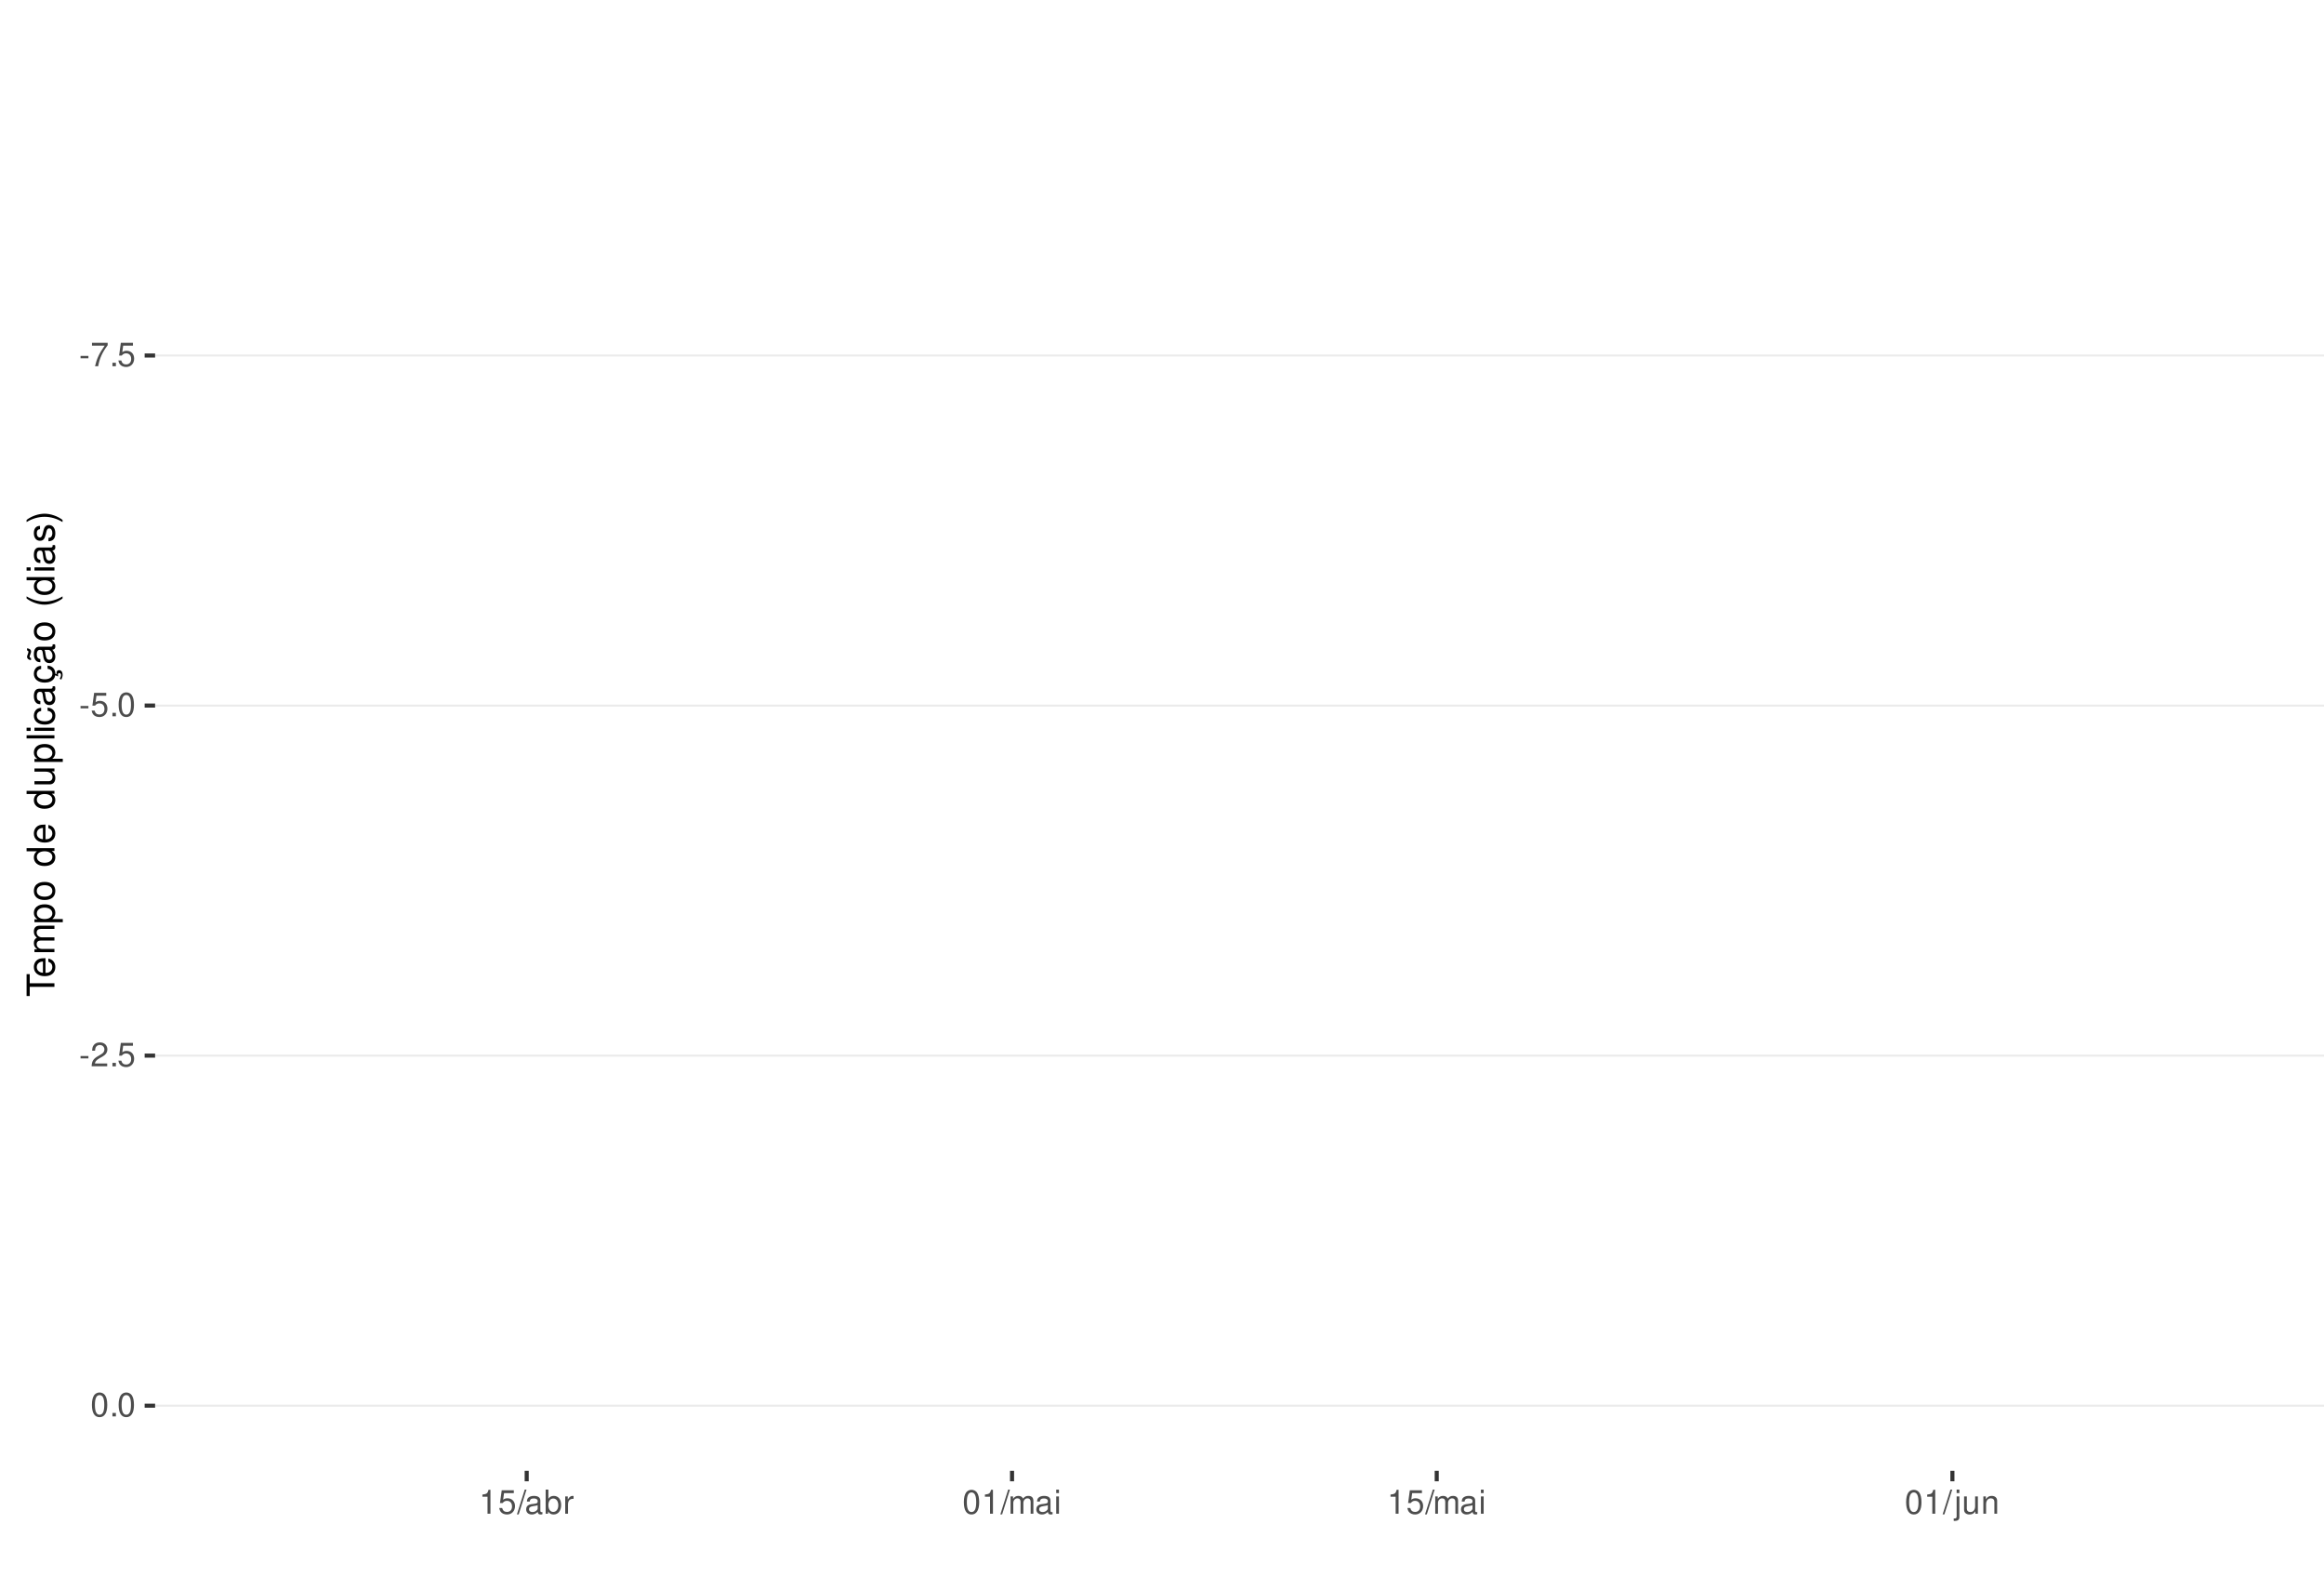
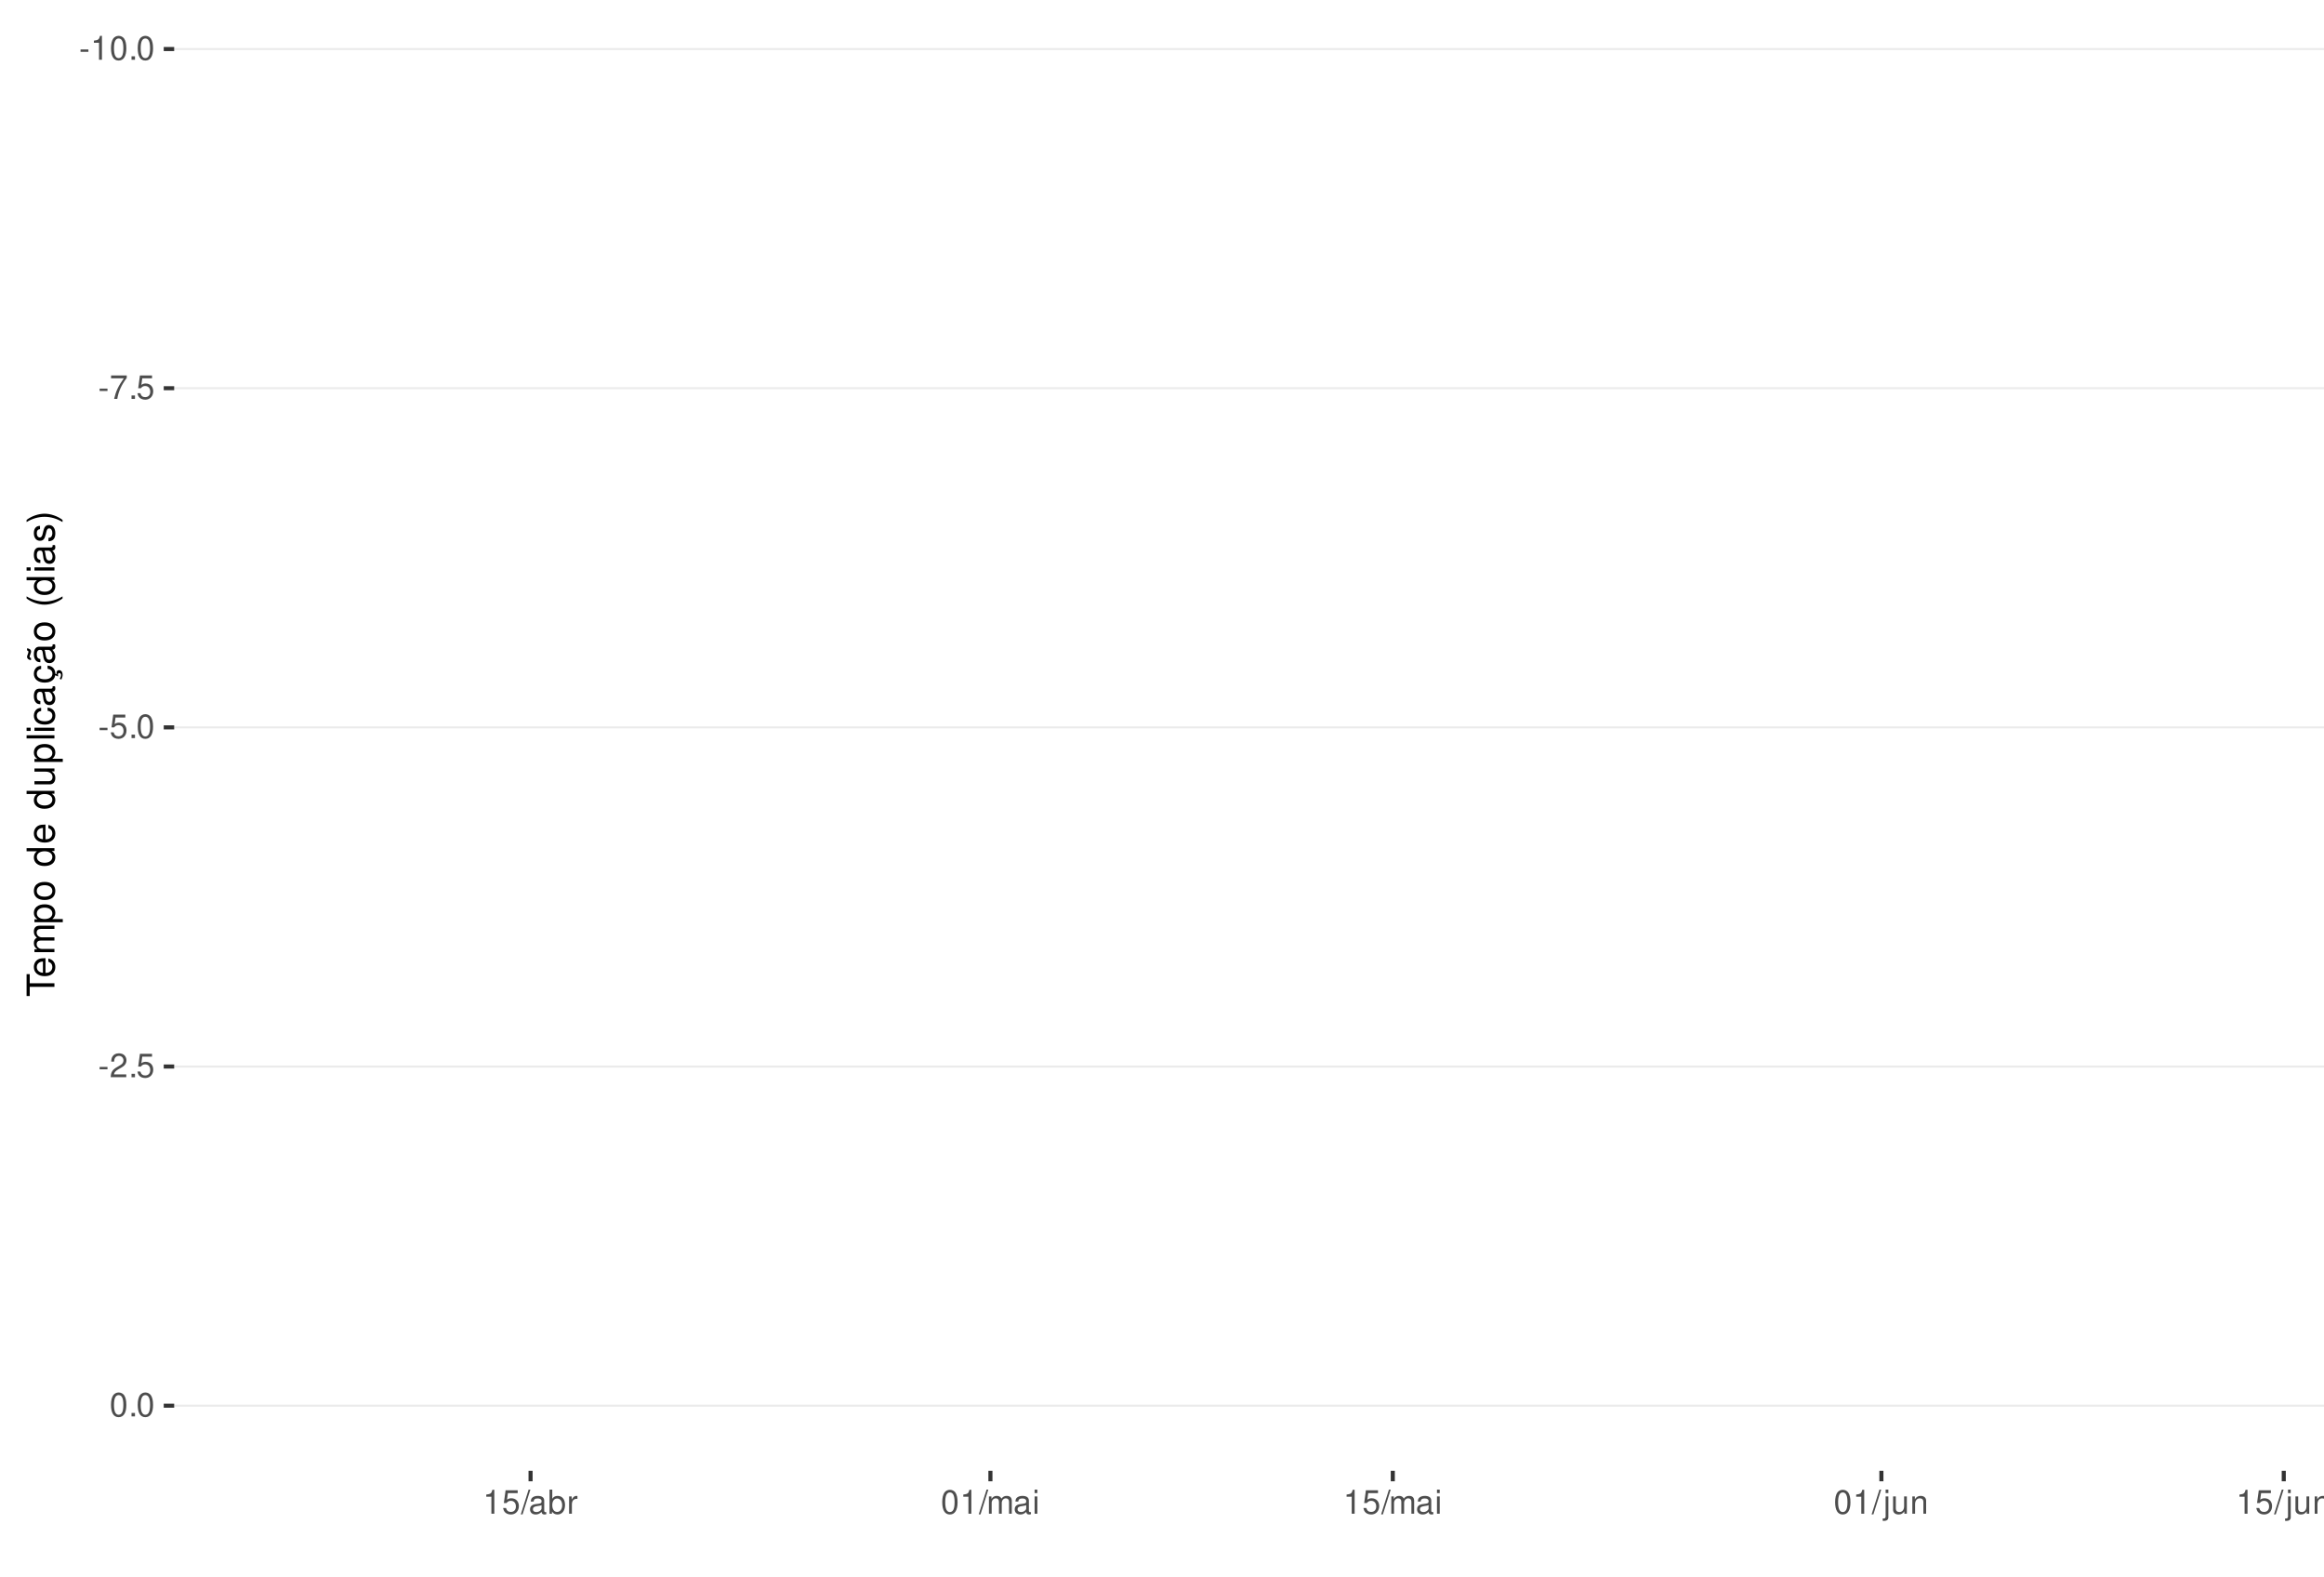
<svg xmlns="http://www.w3.org/2000/svg" xmlns:xlink="http://www.w3.org/1999/xlink" width="609pt" height="413pt" viewBox="0 0 609 413" version="1.1">
  <defs>
    <g>
      <symbol overflow="visible" id="glyph0-0">
        <path style="stroke:none;" d="" />
      </symbol>
      <symbol overflow="visible" id="glyph0-1">
        <path style="stroke:none;" d="M 2.453 -2.703 L 0.391 -2.703 L 0.391 -2.078 L 2.453 -2.078 Z M 2.453 -2.703 " />
      </symbol>
      <symbol overflow="visible" id="glyph0-2">
+         <path style="stroke:none;" d="M 2.234 -4.453 L 2.234 0 L 3 0 L 3 -6.266 L 2.5 -6.266 C 2.234 -5.297 2.062 -5.172 0.891 -5.016 L 0.891 -4.453 Z M 2.234 -4.453 " />
+       </symbol>
+       <symbol overflow="visible" id="glyph0-3">
+         <path style="stroke:none;" d="M 2.375 -6.266 C 1.812 -6.266 1.297 -6 0.969 -5.578 C 0.578 -5.016 0.375 -4.188 0.375 -3.031 C 0.375 -0.922 1.062 0.203 2.375 0.203 C 3.672 0.203 4.391 -0.922 4.391 -2.984 C 4.391 -4.188 4.203 -5 3.797 -5.578 C 3.469 -6 2.953 -6.266 2.375 -6.266 Z M 2.375 -5.578 C 3.203 -5.578 3.609 -4.75 3.609 -3.047 C 3.609 -1.266 3.219 -0.438 2.359 -0.438 C 1.562 -0.438 1.156 -1.297 1.156 -3.016 C 1.156 -4.75 1.562 -5.578 2.375 -5.578 Z M 2.375 -5.578 " />
+       </symbol>
+       <symbol overflow="visible" id="glyph0-4">
+         <path style="stroke:none;" d="M 1.656 -0.906 L 0.75 -0.906 L 0.75 0 L 1.656 0 Z M 1.656 -0.906 " />
+       </symbol>
+       <symbol overflow="visible" id="glyph0-5">
        <path style="stroke:none;" d="M 4.5 -6.141 L 0.391 -6.141 L 0.391 -5.391 L 3.719 -5.391 C 2.25 -3.297 1.656 -2.016 1.188 0 L 2.016 0 C 2.344 -1.969 3.109 -3.656 4.5 -5.5 Z M 4.5 -6.141 " />
      </symbol>
-       <symbol overflow="visible" id="glyph0-3">
-         <path style="stroke:none;" d="M 1.656 -0.906 L 0.75 -0.906 L 0.75 0 L 1.656 0 Z M 1.656 -0.906 " />
-       </symbol>
-       <symbol overflow="visible" id="glyph0-4">
+       <symbol overflow="visible" id="glyph0-6">
        <path style="stroke:none;" d="M 4.125 -6.141 L 0.953 -6.141 L 0.5 -2.797 L 1.188 -2.797 C 1.547 -3.219 1.844 -3.375 2.328 -3.375 C 3.156 -3.375 3.656 -2.797 3.656 -1.891 C 3.656 -1.016 3.156 -0.469 2.312 -0.469 C 1.656 -0.469 1.25 -0.812 1.062 -1.5 L 0.297 -1.5 C 0.406 -1 0.5 -0.766 0.672 -0.531 C 1.016 -0.062 1.641 0.203 2.344 0.203 C 3.578 0.203 4.438 -0.703 4.438 -2 C 4.438 -3.219 3.641 -4.047 2.453 -4.047 C 2.031 -4.047 1.672 -3.938 1.328 -3.672 L 1.562 -5.391 L 4.125 -5.391 Z M 4.125 -6.141 " />
      </symbol>
-       <symbol overflow="visible" id="glyph0-5">
-         <path style="stroke:none;" d="M 2.375 -6.266 C 1.812 -6.266 1.297 -6 0.969 -5.578 C 0.578 -5.016 0.375 -4.188 0.375 -3.031 C 0.375 -0.922 1.062 0.203 2.375 0.203 C 3.672 0.203 4.391 -0.922 4.391 -2.984 C 4.391 -4.188 4.203 -5 3.797 -5.578 C 3.469 -6 2.953 -6.266 2.375 -6.266 Z M 2.375 -5.578 C 3.203 -5.578 3.609 -4.75 3.609 -3.047 C 3.609 -1.266 3.219 -0.438 2.359 -0.438 C 1.562 -0.438 1.156 -1.297 1.156 -3.016 C 1.156 -4.75 1.562 -5.578 2.375 -5.578 Z M 2.375 -5.578 " />
-       </symbol>
-       <symbol overflow="visible" id="glyph0-6">
+       <symbol overflow="visible" id="glyph0-7">
        <path style="stroke:none;" d="M 4.375 -0.75 L 1.156 -0.75 C 1.234 -1.266 1.5 -1.594 2.266 -2.062 L 3.125 -2.547 C 3.984 -3.016 4.422 -3.656 4.422 -4.438 C 4.422 -4.953 4.219 -5.438 3.859 -5.781 C 3.484 -6.109 3.031 -6.266 2.453 -6.266 C 1.672 -6.266 1.094 -5.984 0.766 -5.438 C 0.547 -5.109 0.453 -4.719 0.438 -4.094 L 1.188 -4.094 C 1.219 -4.516 1.266 -4.766 1.375 -4.984 C 1.578 -5.359 1.969 -5.594 2.438 -5.594 C 3.125 -5.594 3.641 -5.094 3.641 -4.422 C 3.641 -3.906 3.359 -3.484 2.812 -3.172 L 2.016 -2.703 C 0.734 -1.969 0.359 -1.375 0.297 -0.016 L 4.375 -0.016 Z M 4.375 -0.75 " />
-       </symbol>
-       <symbol overflow="visible" id="glyph0-7">
-         <path style="stroke:none;" d="M 2.234 -4.453 L 2.234 0 L 3 0 L 3 -6.266 L 2.5 -6.266 C 2.234 -5.297 2.062 -5.172 0.891 -5.016 L 0.891 -4.453 Z M 2.234 -4.453 " />
      </symbol>
      <symbol overflow="visible" id="glyph0-8">
        <path style="stroke:none;" d="M 1.984 -6.312 L -0.062 0.172 L 0.406 0.172 L 2.453 -6.312 Z M 1.984 -6.312 " />
      </symbol>
      <symbol overflow="visible" id="glyph0-9">
        <path style="stroke:none;" d="M 4.625 -0.422 C 4.547 -0.406 4.516 -0.406 4.469 -0.406 C 4.219 -0.406 4.078 -0.531 4.078 -0.766 L 4.078 -3.422 C 4.078 -4.234 3.5 -4.672 2.375 -4.672 C 1.719 -4.672 1.188 -4.469 0.875 -4.141 C 0.672 -3.906 0.578 -3.641 0.562 -3.188 L 1.297 -3.188 C 1.344 -3.75 1.672 -4 2.359 -4 C 3.016 -4 3.375 -3.75 3.375 -3.328 L 3.375 -3.141 C 3.359 -2.828 3.203 -2.703 2.609 -2.625 C 1.594 -2.5 1.438 -2.469 1.156 -2.359 C 0.625 -2.125 0.359 -1.734 0.359 -1.141 C 0.359 -0.312 0.938 0.203 1.859 0.203 C 2.422 0.203 2.875 0 3.391 -0.469 C 3.438 0 3.672 0.203 4.141 0.203 C 4.297 0.203 4.391 0.188 4.625 0.125 Z M 3.375 -1.422 C 3.375 -1.188 3.297 -1.031 3.078 -0.844 C 2.781 -0.578 2.438 -0.438 2.016 -0.438 C 1.453 -0.438 1.109 -0.703 1.109 -1.156 C 1.109 -1.641 1.422 -1.875 2.203 -1.984 C 2.984 -2.094 3.125 -2.125 3.375 -2.234 Z M 3.375 -1.422 " />
      </symbol>
      <symbol overflow="visible" id="glyph0-10">
        <path style="stroke:none;" d="M 0.469 -6.312 L 0.469 0 L 1.109 0 L 1.109 -0.578 C 1.469 -0.047 1.922 0.203 2.547 0.203 C 3.75 0.203 4.531 -0.781 4.531 -2.281 C 4.531 -3.75 3.797 -4.672 2.594 -4.672 C 1.969 -4.672 1.531 -4.438 1.188 -3.922 L 1.188 -6.312 Z M 2.453 -3.984 C 3.25 -3.984 3.781 -3.297 3.781 -2.203 C 3.781 -1.172 3.234 -0.469 2.453 -0.469 C 1.672 -0.469 1.188 -1.172 1.188 -2.234 C 1.188 -3.297 1.672 -3.984 2.453 -3.984 Z M 2.453 -3.984 " />
      </symbol>
      <symbol overflow="visible" id="glyph0-11">
        <path style="stroke:none;" d="M 0.594 -4.531 L 0.594 0 L 1.328 0 L 1.328 -2.359 C 1.328 -3.438 1.781 -3.938 2.781 -3.906 L 2.781 -4.641 C 2.656 -4.656 2.594 -4.672 2.5 -4.672 C 2.031 -4.672 1.672 -4.391 1.266 -3.719 L 1.266 -4.531 Z M 0.594 -4.531 " />
      </symbol>
      <symbol overflow="visible" id="glyph0-12">
        <path style="stroke:none;" d="M 0.609 -4.531 L 0.609 0 L 1.328 0 L 1.328 -2.844 C 1.328 -3.5 1.812 -4.031 2.391 -4.031 C 2.938 -4.031 3.234 -3.703 3.234 -3.125 L 3.234 0 L 3.969 0 L 3.969 -2.844 C 3.969 -3.5 4.438 -4.031 5.031 -4.031 C 5.562 -4.031 5.875 -3.703 5.875 -3.125 L 5.875 0 L 6.594 0 L 6.594 -3.406 C 6.594 -4.219 6.125 -4.672 5.281 -4.672 C 4.672 -4.672 4.312 -4.484 3.891 -3.969 C 3.625 -4.453 3.25 -4.672 2.672 -4.672 C 2.062 -4.672 1.656 -4.438 1.266 -3.891 L 1.266 -4.531 Z M 0.609 -4.531 " />
      </symbol>
      <symbol overflow="visible" id="glyph0-13">
        <path style="stroke:none;" d="M 1.297 -4.531 L 0.578 -4.531 L 0.578 0 L 1.297 0 Z M 1.297 -6.312 L 0.578 -6.312 L 0.578 -5.406 L 1.297 -5.406 Z M 1.297 -6.312 " />
      </symbol>
      <symbol overflow="visible" id="glyph0-14">
        <path style="stroke:none;" d="M 0.609 -4.531 L 0.609 0.656 C 0.609 1.109 0.469 1.25 0.016 1.25 C -0.031 1.25 -0.062 1.25 -0.156 1.25 L -0.156 1.859 C -0.062 1.875 -0.031 1.891 0.094 1.891 C 0.906 1.891 1.328 1.562 1.328 0.938 L 1.328 -4.531 Z M 1.328 -6.312 L 0.609 -6.312 L 0.609 -5.406 L 1.328 -5.406 Z M 1.328 -6.312 " />
      </symbol>
      <symbol overflow="visible" id="glyph0-15">
        <path style="stroke:none;" d="M 4.172 0 L 4.172 -4.531 L 3.453 -4.531 L 3.453 -1.969 C 3.453 -1.031 2.969 -0.438 2.219 -0.438 C 1.641 -0.438 1.281 -0.781 1.281 -1.328 L 1.281 -4.531 L 0.562 -4.531 L 0.562 -1.031 C 0.562 -0.281 1.125 0.203 2.016 0.203 C 2.672 0.203 3.094 -0.031 3.516 -0.625 L 3.516 0 Z M 4.172 0 " />
      </symbol>
      <symbol overflow="visible" id="glyph0-16">
        <path style="stroke:none;" d="M 0.609 -4.531 L 0.609 0 L 1.328 0 L 1.328 -2.5 C 1.328 -3.422 1.812 -4.031 2.562 -4.031 C 3.141 -4.031 3.5 -3.688 3.5 -3.141 L 3.5 0 L 4.219 0 L 4.219 -3.422 C 4.219 -4.188 3.656 -4.672 2.781 -4.672 C 2.109 -4.672 1.672 -4.406 1.266 -3.781 L 1.266 -4.531 Z M 0.609 -4.531 " />
      </symbol>
      <symbol overflow="visible" id="glyph1-0">
        <path style="stroke:none;" d="" />
      </symbol>
      <symbol overflow="visible" id="glyph1-1">
        <path style="stroke:none;" d="M -6.469 -3.547 L -6.469 -5.938 L -7.297 -5.938 L -7.297 -0.203 L -6.469 -0.203 L -6.469 -2.609 L 0 -2.609 L 0 -3.547 Z M -6.469 -3.547 " />
      </symbol>
      <symbol overflow="visible" id="glyph1-2">
        <path style="stroke:none;" d="M -2.344 -5.125 C -3.141 -5.125 -3.625 -5.062 -4.016 -4.922 C -4.875 -4.578 -5.391 -3.781 -5.391 -2.797 C -5.391 -1.344 -4.281 -0.406 -2.547 -0.406 C -0.812 -0.406 0.234 -1.297 0.234 -2.781 C 0.234 -3.984 -0.453 -4.812 -1.594 -5.016 L -1.594 -4.188 C -0.906 -3.953 -0.547 -3.484 -0.547 -2.812 C -0.547 -2.281 -0.781 -1.828 -1.219 -1.547 C -1.516 -1.344 -1.812 -1.281 -2.344 -1.266 Z M -3.016 -1.297 C -3.984 -1.359 -4.625 -1.953 -4.625 -2.797 C -4.625 -3.641 -3.953 -4.234 -3.016 -4.234 Z M -3.016 -1.297 " />
      </symbol>
      <symbol overflow="visible" id="glyph1-3">
        <path style="stroke:none;" d="M -5.234 -0.703 L 0 -0.703 L 0 -1.547 L -3.297 -1.547 C -4.047 -1.547 -4.656 -2.094 -4.656 -2.766 C -4.656 -3.391 -4.281 -3.734 -3.609 -3.734 L 0 -3.734 L 0 -4.578 L -3.297 -4.578 C -4.047 -4.578 -4.656 -5.125 -4.656 -5.812 C -4.656 -6.422 -4.266 -6.781 -3.609 -6.781 L 0 -6.781 L 0 -7.625 L -3.938 -7.625 C -4.875 -7.625 -5.391 -7.078 -5.391 -6.094 C -5.391 -5.406 -5.188 -4.984 -4.594 -4.484 C -5.156 -4.188 -5.391 -3.766 -5.391 -3.078 C -5.391 -2.375 -5.125 -1.906 -4.5 -1.469 L -5.234 -1.469 Z M -5.234 -0.703 " />
      </symbol>
      <symbol overflow="visible" id="glyph1-4">
        <path style="stroke:none;" d="M 2.188 -0.547 L 2.188 -1.375 L -0.547 -1.375 C -0.016 -1.812 0.234 -2.312 0.234 -2.984 C 0.234 -4.344 -0.859 -5.234 -2.531 -5.234 C -4.297 -5.234 -5.391 -4.375 -5.391 -2.984 C -5.391 -2.266 -5.062 -1.703 -4.453 -1.312 L -5.234 -1.312 L -5.234 -0.547 Z M -4.609 -2.844 C -4.609 -3.766 -3.797 -4.359 -2.547 -4.359 C -1.359 -4.359 -0.547 -3.75 -0.547 -2.844 C -0.547 -1.953 -1.344 -1.375 -2.578 -1.375 C -3.812 -1.375 -4.609 -1.953 -4.609 -2.844 Z M -4.609 -2.844 " />
      </symbol>
      <symbol overflow="visible" id="glyph1-5">
        <path style="stroke:none;" d="M -5.391 -2.719 C -5.391 -1.234 -4.344 -0.359 -2.578 -0.359 C -0.812 -0.359 0.234 -1.234 0.234 -2.734 C 0.234 -4.203 -0.812 -5.094 -2.547 -5.094 C -4.359 -5.094 -5.391 -4.234 -5.391 -2.719 Z M -4.625 -2.734 C -4.625 -3.672 -3.844 -4.234 -2.547 -4.234 C -1.312 -4.234 -0.547 -3.656 -0.547 -2.734 C -0.547 -1.797 -1.312 -1.234 -2.578 -1.234 C -3.844 -1.234 -4.625 -1.797 -4.625 -2.734 Z M -4.625 -2.734 " />
      </symbol>
      <symbol overflow="visible" id="glyph1-6">
        <path style="stroke:none;" d="" />
      </symbol>
      <symbol overflow="visible" id="glyph1-7">
        <path style="stroke:none;" d="M -7.297 -4.953 L -7.297 -4.125 L -4.578 -4.125 C -5.109 -3.766 -5.391 -3.203 -5.391 -2.516 C -5.391 -1.156 -4.297 -0.266 -2.625 -0.266 C -0.859 -0.266 0.234 -1.125 0.234 -2.547 C 0.234 -3.266 -0.047 -3.766 -0.688 -4.203 L 0 -4.203 L 0 -4.953 Z M -4.609 -2.656 C -4.609 -3.547 -3.812 -4.125 -2.562 -4.125 C -1.344 -4.125 -0.547 -3.547 -0.547 -2.656 C -0.547 -1.734 -1.359 -1.125 -2.578 -1.125 C -3.797 -1.125 -4.609 -1.734 -4.609 -2.656 Z M -4.609 -2.656 " />
      </symbol>
      <symbol overflow="visible" id="glyph1-8">
        <path style="stroke:none;" d="M 0 -4.812 L -5.234 -4.812 L -5.234 -3.984 L -2.266 -3.984 C -1.203 -3.984 -0.5 -3.438 -0.5 -2.562 C -0.5 -1.906 -0.906 -1.484 -1.531 -1.484 L -5.234 -1.484 L -5.234 -0.656 L -1.203 -0.656 C -0.328 -0.656 0.234 -1.297 0.234 -2.312 C 0.234 -3.094 -0.047 -3.578 -0.734 -4.062 L 0 -4.062 Z M 0 -4.812 " />
      </symbol>
      <symbol overflow="visible" id="glyph1-9">
        <path style="stroke:none;" d="M -7.297 -1.516 L -7.297 -0.688 L 0 -0.688 L 0 -1.516 Z M -7.297 -1.516 " />
      </symbol>
      <symbol overflow="visible" id="glyph1-10">
        <path style="stroke:none;" d="M -5.234 -1.5 L -5.234 -0.672 L 0 -0.672 L 0 -1.5 Z M -7.297 -1.5 L -7.297 -0.656 L -6.234 -0.656 L -6.234 -1.5 Z M -7.297 -1.5 " />
      </symbol>
      <symbol overflow="visible" id="glyph1-11">
        <path style="stroke:none;" d="M -3.484 -4.703 C -3.984 -4.672 -4.312 -4.562 -4.609 -4.359 C -5.094 -4 -5.391 -3.375 -5.391 -2.641 C -5.391 -1.219 -4.266 -0.312 -2.531 -0.312 C -0.844 -0.312 0.234 -1.203 0.234 -2.625 C 0.234 -3.875 -0.516 -4.672 -1.797 -4.766 L -1.797 -3.938 C -0.953 -3.797 -0.547 -3.359 -0.547 -2.656 C -0.547 -1.734 -1.297 -1.188 -2.531 -1.188 C -3.844 -1.188 -4.625 -1.719 -4.625 -2.625 C -4.625 -3.328 -4.203 -3.766 -3.484 -3.875 Z M -3.484 -4.703 " />
      </symbol>
      <symbol overflow="visible" id="glyph1-12">
        <path style="stroke:none;" d="M -0.484 -5.344 C -0.469 -5.266 -0.469 -5.219 -0.469 -5.172 C -0.469 -4.875 -0.625 -4.719 -0.875 -4.719 L -3.953 -4.719 C -4.891 -4.719 -5.391 -4.047 -5.391 -2.75 C -5.391 -1.984 -5.172 -1.375 -4.781 -1.016 C -4.516 -0.766 -4.203 -0.672 -3.688 -0.656 L -3.688 -1.484 C -4.328 -1.562 -4.625 -1.938 -4.625 -2.719 C -4.625 -3.484 -4.344 -3.891 -3.844 -3.891 L -3.625 -3.891 C -3.266 -3.875 -3.125 -3.703 -3.047 -3.016 C -2.891 -1.844 -2.844 -1.656 -2.719 -1.344 C -2.453 -0.734 -2 -0.422 -1.312 -0.422 C -0.375 -0.422 0.234 -1.078 0.234 -2.141 C 0.234 -2.797 0 -3.328 -0.547 -3.922 C 0 -3.984 0.234 -4.234 0.234 -4.781 C 0.234 -4.953 0.203 -5.062 0.141 -5.344 Z M -1.656 -3.891 C -1.375 -3.891 -1.203 -3.812 -0.969 -3.562 C -0.656 -3.219 -0.5 -2.812 -0.5 -2.312 C -0.5 -1.672 -0.812 -1.297 -1.344 -1.297 C -1.891 -1.297 -2.172 -1.656 -2.297 -2.547 C -2.422 -3.438 -2.453 -3.609 -2.594 -3.891 Z M -1.656 -3.891 " />
      </symbol>
      <symbol overflow="visible" id="glyph1-13">
        <path style="stroke:none;" d="M 0.234 -2.641 C 0.234 -3.875 -0.547 -4.703 -1.797 -4.766 L -1.797 -3.938 C -0.953 -3.797 -0.531 -3.359 -0.531 -2.656 C -0.531 -1.734 -1.281 -1.188 -2.516 -1.188 C -3.844 -1.188 -4.625 -1.719 -4.625 -2.625 C -4.625 -3.328 -4.203 -3.766 -3.484 -3.875 L -3.484 -4.703 C -3.984 -4.672 -4.312 -4.562 -4.609 -4.359 C -5.094 -4 -5.391 -3.375 -5.391 -2.641 C -5.391 -1.219 -4.266 -0.312 -2.531 -0.312 C -1.469 -0.312 -0.625 -0.672 -0.156 -1.312 C 0.047 -1.594 0.125 -1.812 0.203 -2.25 L 0.922 -1.938 L 0.984 -2.062 C 0.938 -2.188 0.906 -2.25 0.906 -2.375 C 0.906 -2.656 1.047 -2.828 1.281 -2.828 C 1.547 -2.828 1.734 -2.594 1.734 -2.297 C 1.734 -2.031 1.672 -1.844 1.438 -1.406 L 1.406 -1.312 L 1.812 -1.094 C 2.078 -1.75 2.141 -1.953 2.141 -2.344 C 2.141 -3.109 1.781 -3.578 1.203 -3.578 C 0.781 -3.578 0.547 -3.297 0.547 -2.797 C 0.547 -2.703 0.547 -2.641 0.562 -2.516 Z M 0.234 -2.641 " />
      </symbol>
      <symbol overflow="visible" id="glyph1-14">
        <path style="stroke:none;" d="M -0.484 -5.344 C -0.469 -5.266 -0.469 -5.219 -0.469 -5.172 C -0.469 -4.875 -0.625 -4.719 -0.875 -4.719 L -3.953 -4.719 C -4.891 -4.719 -5.391 -4.047 -5.391 -2.75 C -5.391 -1.984 -5.172 -1.375 -4.781 -1.016 C -4.516 -0.766 -4.203 -0.672 -3.688 -0.656 L -3.688 -1.484 C -4.328 -1.562 -4.625 -1.938 -4.625 -2.719 C -4.625 -3.484 -4.344 -3.891 -3.844 -3.891 L -3.625 -3.891 C -3.266 -3.875 -3.125 -3.703 -3.047 -3.016 C -2.891 -1.844 -2.844 -1.656 -2.719 -1.344 C -2.453 -0.734 -2 -0.422 -1.312 -0.422 C -0.375 -0.422 0.234 -1.078 0.234 -2.141 C 0.234 -2.797 0 -3.328 -0.547 -3.922 C 0 -3.984 0.234 -4.234 0.234 -4.781 C 0.234 -4.953 0.203 -5.062 0.141 -5.344 Z M -1.656 -3.891 C -1.375 -3.891 -1.203 -3.812 -0.969 -3.562 C -0.656 -3.219 -0.5 -2.812 -0.5 -2.312 C -0.5 -1.672 -0.812 -1.297 -1.344 -1.297 C -1.891 -1.297 -2.172 -1.656 -2.297 -2.547 C -2.422 -3.438 -2.453 -3.609 -2.594 -3.891 Z M -7.172 -3.75 C -6.922 -3.672 -6.812 -3.547 -6.812 -3.375 C -6.812 -3.25 -6.875 -2.984 -6.984 -2.734 C -7.156 -2.312 -7.172 -2.25 -7.172 -2.047 C -7.172 -1.594 -6.797 -1.297 -6.141 -1.188 L -6.141 -1.766 C -6.375 -1.812 -6.5 -1.938 -6.5 -2.094 C -6.5 -2.203 -6.469 -2.344 -6.375 -2.578 C -6.156 -3.156 -6.125 -3.234 -6.125 -3.438 C -6.125 -3.922 -6.484 -4.219 -7.172 -4.312 Z M -7.172 -3.75 " />
      </symbol>
      <symbol overflow="visible" id="glyph1-15">
        <path style="stroke:none;" d="M -7.297 -2.359 C -5.984 -1.359 -4.156 -0.734 -2.594 -0.734 C -1.016 -0.734 0.812 -1.359 2.125 -2.359 L 2.125 -2.906 C 0.688 -2.031 -0.984 -1.547 -2.594 -1.547 C -4.188 -1.547 -5.875 -2.031 -7.297 -2.906 Z M -7.297 -2.359 " />
      </symbol>
      <symbol overflow="visible" id="glyph1-16">
        <path style="stroke:none;" d="M -3.781 -4.375 C -4.812 -4.375 -5.391 -3.688 -5.391 -2.484 C -5.391 -1.266 -4.766 -0.469 -3.797 -0.469 C -2.969 -0.469 -2.578 -0.891 -2.281 -2.125 L -2.094 -2.906 C -1.953 -3.484 -1.734 -3.719 -1.375 -3.719 C -0.875 -3.719 -0.547 -3.234 -0.547 -2.5 C -0.547 -2.047 -0.672 -1.672 -0.891 -1.453 C -1.047 -1.328 -1.188 -1.266 -1.562 -1.219 L -1.562 -0.344 C -0.344 -0.375 0.234 -1.062 0.234 -2.438 C 0.234 -3.75 -0.422 -4.594 -1.438 -4.594 C -2.203 -4.594 -2.641 -4.156 -2.891 -3.109 L -3.078 -2.312 C -3.234 -1.625 -3.453 -1.344 -3.828 -1.344 C -4.312 -1.344 -4.625 -1.766 -4.625 -2.453 C -4.625 -3.125 -4.328 -3.484 -3.781 -3.5 Z M -3.781 -4.375 " />
      </symbol>
      <symbol overflow="visible" id="glyph1-17">
        <path style="stroke:none;" d="M 2.125 -0.938 C 0.812 -1.938 -1.016 -2.562 -2.578 -2.562 C -4.156 -2.562 -5.984 -1.938 -7.297 -0.938 L -7.297 -0.375 C -5.859 -1.266 -4.188 -1.75 -2.578 -1.75 C -0.984 -1.75 0.703 -1.266 2.125 -0.375 Z M 2.125 -0.938 " />
      </symbol>
    </g>
    <clipPath id="clip1">
-       <path d="M 40.645 9.961 L 609 9.961 L 609 385.328 L 40.645 385.328 Z M 40.645 9.961 " />
+       <path d="M 45.645 9.961 L 609 9.961 L 609 385.328 L 45.645 385.328 Z M 45.645 9.961 " />
    </clipPath>
    <clipPath id="clip2">
-       <path d="M 40.645 92 L 609 92 L 609 94 L 40.645 94 Z M 40.645 92 " />
+       <path d="M 45.645 12 L 609 12 L 609 14 L 45.645 14 Z M 45.645 12 " />
    </clipPath>
    <clipPath id="clip3">
-       <path d="M 40.645 184 L 609 184 L 609 186 L 40.645 186 Z M 40.645 184 " />
+       <path d="M 45.645 101 L 609 101 L 609 102 L 45.645 102 Z M 45.645 101 " />
    </clipPath>
    <clipPath id="clip4">
-       <path d="M 40.645 276 L 609 276 L 609 277 L 40.645 277 Z M 40.645 276 " />
+       <path d="M 45.645 190 L 609 190 L 609 191 L 45.645 191 Z M 45.645 190 " />
    </clipPath>
    <clipPath id="clip5">
-       <path d="M 40.645 368 L 609 368 L 609 369 L 40.645 369 Z M 40.645 368 " />
+       <path d="M 45.645 279 L 609 279 L 609 280 L 45.645 280 Z M 45.645 279 " />
+     </clipPath>
+     <clipPath id="clip6">
+       <path d="M 45.645 368 L 609 368 L 609 369 L 45.645 369 Z M 45.645 368 " />
    </clipPath>
  </defs>
  <g id="surface344">
    <rect x="0" y="0" width="609" height="413" style="fill:rgb(100%,100%,100%);fill-opacity:1;stroke:none;" />
    <rect x="0" y="0" width="609" height="413" style="fill:rgb(100%,100%,100%);fill-opacity:1;stroke:none;" />
    <path style="fill:none;stroke-width:1.067;stroke-linecap:round;stroke-linejoin:round;stroke:rgb(100%,100%,100%);stroke-opacity:1;stroke-miterlimit:10;" d="M 0 413 L 609 413 L 609 0 L 0 0 Z M 0 413 " />
    <g clip-path="url(#clip1)" clip-rule="nonzero">
-       <path style=" stroke:none;fill-rule:nonzero;fill:rgb(100%,100%,100%);fill-opacity:1;" d="M 40.645 385.328 L 609 385.328 L 609 9.961 L 40.645 9.961 Z M 40.645 385.328 " />
+       <path style=" stroke:none;fill-rule:nonzero;fill:rgb(100%,100%,100%);fill-opacity:1;" d="M 45.645 385.328 L 609 385.328 L 609 9.961 L 45.645 9.961 Z M 45.645 385.328 " />
    </g>
    <g clip-path="url(#clip2)" clip-rule="nonzero">
-       <path style="fill:none;stroke-width:0.533;stroke-linecap:butt;stroke-linejoin:round;stroke:rgb(92.157%,92.157%,92.157%);stroke-opacity:1;stroke-miterlimit:10;" d="M 40.645 93.137 L 609 93.137 " />
+       <path style="fill:none;stroke-width:0.533;stroke-linecap:butt;stroke-linejoin:round;stroke:rgb(92.157%,92.157%,92.157%);stroke-opacity:1;stroke-miterlimit:10;" d="M 45.645 12.852 L 609 12.852 " />
    </g>
    <g clip-path="url(#clip3)" clip-rule="nonzero">
-       <path style="fill:none;stroke-width:0.533;stroke-linecap:butt;stroke-linejoin:round;stroke:rgb(92.157%,92.157%,92.157%);stroke-opacity:1;stroke-miterlimit:10;" d="M 40.645 184.848 L 609 184.848 " />
+       <path style="fill:none;stroke-width:0.533;stroke-linecap:butt;stroke-linejoin:round;stroke:rgb(92.157%,92.157%,92.157%);stroke-opacity:1;stroke-miterlimit:10;" d="M 45.645 101.703 L 609 101.703 " />
    </g>
    <g clip-path="url(#clip4)" clip-rule="nonzero">
-       <path style="fill:none;stroke-width:0.533;stroke-linecap:butt;stroke-linejoin:round;stroke:rgb(92.157%,92.157%,92.157%);stroke-opacity:1;stroke-miterlimit:10;" d="M 40.645 276.555 L 609 276.555 " />
+       <path style="fill:none;stroke-width:0.533;stroke-linecap:butt;stroke-linejoin:round;stroke:rgb(92.157%,92.157%,92.157%);stroke-opacity:1;stroke-miterlimit:10;" d="M 45.645 190.559 L 609 190.559 " />
    </g>
    <g clip-path="url(#clip5)" clip-rule="nonzero">
-       <path style="fill:none;stroke-width:0.533;stroke-linecap:butt;stroke-linejoin:round;stroke:rgb(92.157%,92.157%,92.157%);stroke-opacity:1;stroke-miterlimit:10;" d="M 40.645 368.266 L 609 368.266 " />
-     </g>
-     <g style="fill:rgb(30.196%,30.196%,30.196%);fill-opacity:1;">
-       <use xlink:href="#glyph0-1" x="20.715" y="95.942" />
-       <use xlink:href="#glyph0-2" x="23.715" y="95.942" />
-       <use xlink:href="#glyph0-3" x="28.715" y="95.942" />
-       <use xlink:href="#glyph0-4" x="30.715" y="95.942" />
-     </g>
-     <g style="fill:rgb(30.196%,30.196%,30.196%);fill-opacity:1;">
-       <use xlink:href="#glyph0-1" x="20.715" y="187.653" />
-       <use xlink:href="#glyph0-4" x="23.715" y="187.653" />
-       <use xlink:href="#glyph0-3" x="28.715" y="187.653" />
-       <use xlink:href="#glyph0-5" x="30.715" y="187.653" />
-     </g>
-     <g style="fill:rgb(30.196%,30.196%,30.196%);fill-opacity:1;">
-       <use xlink:href="#glyph0-1" x="20.715" y="279.36" />
-       <use xlink:href="#glyph0-6" x="23.715" y="279.36" />
-       <use xlink:href="#glyph0-3" x="28.715" y="279.36" />
-       <use xlink:href="#glyph0-4" x="30.715" y="279.36" />
-     </g>
-     <g style="fill:rgb(30.196%,30.196%,30.196%);fill-opacity:1;">
-       <use xlink:href="#glyph0-5" x="23.715" y="371.071" />
+       <path style="fill:none;stroke-width:0.533;stroke-linecap:butt;stroke-linejoin:round;stroke:rgb(92.157%,92.157%,92.157%);stroke-opacity:1;stroke-miterlimit:10;" d="M 45.645 279.414 L 609 279.414 " />
+     </g>
+     <g clip-path="url(#clip6)" clip-rule="nonzero">
+       <path style="fill:none;stroke-width:0.533;stroke-linecap:butt;stroke-linejoin:round;stroke:rgb(92.157%,92.157%,92.157%);stroke-opacity:1;stroke-miterlimit:10;" d="M 45.645 368.266 L 609 368.266 " />
+     </g>
+     <g style="fill:rgb(30.196%,30.196%,30.196%);fill-opacity:1;">
+       <use xlink:href="#glyph0-1" x="20.715" y="15.657" />
+       <use xlink:href="#glyph0-2" x="23.715" y="15.657" />
+       <use xlink:href="#glyph0-3" x="28.715" y="15.657" />
+       <use xlink:href="#glyph0-4" x="33.715" y="15.657" />
+       <use xlink:href="#glyph0-3" x="35.715" y="15.657" />
+     </g>
+     <g style="fill:rgb(30.196%,30.196%,30.196%);fill-opacity:1;">
+       <use xlink:href="#glyph0-1" x="25.715" y="104.509" />
+       <use xlink:href="#glyph0-5" x="28.715" y="104.509" />
+       <use xlink:href="#glyph0-4" x="33.715" y="104.509" />
+       <use xlink:href="#glyph0-6" x="35.715" y="104.509" />
+     </g>
+     <g style="fill:rgb(30.196%,30.196%,30.196%);fill-opacity:1;">
+       <use xlink:href="#glyph0-1" x="25.715" y="193.364" />
+       <use xlink:href="#glyph0-6" x="28.715" y="193.364" />
+       <use xlink:href="#glyph0-4" x="33.715" y="193.364" />
+       <use xlink:href="#glyph0-3" x="35.715" y="193.364" />
+     </g>
+     <g style="fill:rgb(30.196%,30.196%,30.196%);fill-opacity:1;">
+       <use xlink:href="#glyph0-1" x="25.715" y="282.22" />
+       <use xlink:href="#glyph0-7" x="28.715" y="282.22" />
+       <use xlink:href="#glyph0-4" x="33.715" y="282.22" />
+       <use xlink:href="#glyph0-6" x="35.715" y="282.22" />
+     </g>
+     <g style="fill:rgb(30.196%,30.196%,30.196%);fill-opacity:1;">
      <use xlink:href="#glyph0-3" x="28.715" y="371.071" />
-       <use xlink:href="#glyph0-5" x="30.715" y="371.071" />
-     </g>
-     <path style="fill:none;stroke-width:1.067;stroke-linecap:butt;stroke-linejoin:round;stroke:rgb(20%,20%,20%);stroke-opacity:1;stroke-miterlimit:10;" d="M 37.906 93.137 L 40.645 93.137 " />
-     <path style="fill:none;stroke-width:1.067;stroke-linecap:butt;stroke-linejoin:round;stroke:rgb(20%,20%,20%);stroke-opacity:1;stroke-miterlimit:10;" d="M 37.906 184.848 L 40.645 184.848 " />
-     <path style="fill:none;stroke-width:1.067;stroke-linecap:butt;stroke-linejoin:round;stroke:rgb(20%,20%,20%);stroke-opacity:1;stroke-miterlimit:10;" d="M 37.906 276.555 L 40.645 276.555 " />
-     <path style="fill:none;stroke-width:1.067;stroke-linecap:butt;stroke-linejoin:round;stroke:rgb(20%,20%,20%);stroke-opacity:1;stroke-miterlimit:10;" d="M 37.906 368.266 L 40.645 368.266 " />
-     <path style="fill:none;stroke-width:1.067;stroke-linecap:butt;stroke-linejoin:round;stroke:rgb(20%,20%,20%);stroke-opacity:1;stroke-miterlimit:10;" d="M 138.02 388.07 L 138.02 385.328 " />
-     <path style="fill:none;stroke-width:1.067;stroke-linecap:butt;stroke-linejoin:round;stroke:rgb(20%,20%,20%);stroke-opacity:1;stroke-miterlimit:10;" d="M 265.203 388.07 L 265.203 385.328 " />
-     <path style="fill:none;stroke-width:1.067;stroke-linecap:butt;stroke-linejoin:round;stroke:rgb(20%,20%,20%);stroke-opacity:1;stroke-miterlimit:10;" d="M 376.492 388.07 L 376.492 385.328 " />
-     <path style="fill:none;stroke-width:1.067;stroke-linecap:butt;stroke-linejoin:round;stroke:rgb(20%,20%,20%);stroke-opacity:1;stroke-miterlimit:10;" d="M 511.625 388.07 L 511.625 385.328 " />
-     <g style="fill:rgb(30.196%,30.196%,30.196%);fill-opacity:1;">
-       <use xlink:href="#glyph0-7" x="125.52" y="396.567" />
-       <use xlink:href="#glyph0-4" x="130.52" y="396.567" />
-       <use xlink:href="#glyph0-8" x="135.52" y="396.567" />
-       <use xlink:href="#glyph0-9" x="137.52" y="396.567" />
-       <use xlink:href="#glyph0-10" x="142.52" y="396.567" />
-       <use xlink:href="#glyph0-11" x="147.52" y="396.567" />
-     </g>
-     <g style="fill:rgb(30.196%,30.196%,30.196%);fill-opacity:1;">
-       <use xlink:href="#glyph0-5" x="252.203" y="396.567" />
-       <use xlink:href="#glyph0-7" x="257.203" y="396.567" />
-       <use xlink:href="#glyph0-8" x="262.203" y="396.567" />
-       <use xlink:href="#glyph0-12" x="264.203" y="396.567" />
-       <use xlink:href="#glyph0-9" x="271.203" y="396.567" />
-       <use xlink:href="#glyph0-13" x="276.203" y="396.567" />
-     </g>
-     <g style="fill:rgb(30.196%,30.196%,30.196%);fill-opacity:1;">
-       <use xlink:href="#glyph0-7" x="363.492" y="396.567" />
-       <use xlink:href="#glyph0-4" x="368.492" y="396.567" />
-       <use xlink:href="#glyph0-8" x="373.492" y="396.567" />
-       <use xlink:href="#glyph0-12" x="375.492" y="396.567" />
-       <use xlink:href="#glyph0-9" x="382.492" y="396.567" />
-       <use xlink:href="#glyph0-13" x="387.492" y="396.567" />
-     </g>
-     <g style="fill:rgb(30.196%,30.196%,30.196%);fill-opacity:1;">
-       <use xlink:href="#glyph0-5" x="499.125" y="396.567" />
-       <use xlink:href="#glyph0-7" x="504.125" y="396.567" />
-       <use xlink:href="#glyph0-8" x="509.125" y="396.567" />
-       <use xlink:href="#glyph0-14" x="512.125" y="396.567" />
-       <use xlink:href="#glyph0-15" x="514.125" y="396.567" />
-       <use xlink:href="#glyph0-16" x="519.125" y="396.567" />
+       <use xlink:href="#glyph0-4" x="33.715" y="371.071" />
+       <use xlink:href="#glyph0-3" x="35.715" y="371.071" />
+     </g>
+     <path style="fill:none;stroke-width:1.067;stroke-linecap:butt;stroke-linejoin:round;stroke:rgb(20%,20%,20%);stroke-opacity:1;stroke-miterlimit:10;" d="M 42.906 12.852 L 45.645 12.852 " />
+     <path style="fill:none;stroke-width:1.067;stroke-linecap:butt;stroke-linejoin:round;stroke:rgb(20%,20%,20%);stroke-opacity:1;stroke-miterlimit:10;" d="M 42.906 101.703 L 45.645 101.703 " />
+     <path style="fill:none;stroke-width:1.067;stroke-linecap:butt;stroke-linejoin:round;stroke:rgb(20%,20%,20%);stroke-opacity:1;stroke-miterlimit:10;" d="M 42.906 190.559 L 45.645 190.559 " />
+     <path style="fill:none;stroke-width:1.067;stroke-linecap:butt;stroke-linejoin:round;stroke:rgb(20%,20%,20%);stroke-opacity:1;stroke-miterlimit:10;" d="M 42.906 279.414 L 45.645 279.414 " />
+     <path style="fill:none;stroke-width:1.067;stroke-linecap:butt;stroke-linejoin:round;stroke:rgb(20%,20%,20%);stroke-opacity:1;stroke-miterlimit:10;" d="M 42.906 368.266 L 45.645 368.266 " />
+     <path style="fill:none;stroke-width:1.067;stroke-linecap:butt;stroke-linejoin:round;stroke:rgb(20%,20%,20%);stroke-opacity:1;stroke-miterlimit:10;" d="M 139.035 388.07 L 139.035 385.328 " />
+     <path style="fill:none;stroke-width:1.067;stroke-linecap:butt;stroke-linejoin:round;stroke:rgb(20%,20%,20%);stroke-opacity:1;stroke-miterlimit:10;" d="M 259.539 388.07 L 259.539 385.328 " />
+     <path style="fill:none;stroke-width:1.067;stroke-linecap:butt;stroke-linejoin:round;stroke:rgb(20%,20%,20%);stroke-opacity:1;stroke-miterlimit:10;" d="M 364.98 388.07 L 364.98 385.328 " />
+     <path style="fill:none;stroke-width:1.067;stroke-linecap:butt;stroke-linejoin:round;stroke:rgb(20%,20%,20%);stroke-opacity:1;stroke-miterlimit:10;" d="M 493.016 388.07 L 493.016 385.328 " />
+     <path style="fill:none;stroke-width:1.067;stroke-linecap:butt;stroke-linejoin:round;stroke:rgb(20%,20%,20%);stroke-opacity:1;stroke-miterlimit:10;" d="M 598.457 388.07 L 598.457 385.328 " />
+     <g style="fill:rgb(30.196%,30.196%,30.196%);fill-opacity:1;">
+       <use xlink:href="#glyph0-2" x="126.535" y="396.567" />
+       <use xlink:href="#glyph0-6" x="131.535" y="396.567" />
+       <use xlink:href="#glyph0-8" x="136.535" y="396.567" />
+       <use xlink:href="#glyph0-9" x="138.535" y="396.567" />
+       <use xlink:href="#glyph0-10" x="143.535" y="396.567" />
+       <use xlink:href="#glyph0-11" x="148.535" y="396.567" />
+     </g>
+     <g style="fill:rgb(30.196%,30.196%,30.196%);fill-opacity:1;">
+       <use xlink:href="#glyph0-3" x="246.539" y="396.567" />
+       <use xlink:href="#glyph0-2" x="251.539" y="396.567" />
+       <use xlink:href="#glyph0-8" x="256.539" y="396.567" />
+       <use xlink:href="#glyph0-12" x="258.539" y="396.567" />
+       <use xlink:href="#glyph0-9" x="265.539" y="396.567" />
+       <use xlink:href="#glyph0-13" x="270.539" y="396.567" />
+     </g>
+     <g style="fill:rgb(30.196%,30.196%,30.196%);fill-opacity:1;">
+       <use xlink:href="#glyph0-2" x="351.98" y="396.567" />
+       <use xlink:href="#glyph0-6" x="356.98" y="396.567" />
+       <use xlink:href="#glyph0-8" x="361.98" y="396.567" />
+       <use xlink:href="#glyph0-12" x="363.98" y="396.567" />
+       <use xlink:href="#glyph0-9" x="370.98" y="396.567" />
+       <use xlink:href="#glyph0-13" x="375.98" y="396.567" />
+     </g>
+     <g style="fill:rgb(30.196%,30.196%,30.196%);fill-opacity:1;">
+       <use xlink:href="#glyph0-3" x="480.516" y="396.567" />
+       <use xlink:href="#glyph0-2" x="485.516" y="396.567" />
+       <use xlink:href="#glyph0-8" x="490.516" y="396.567" />
+       <use xlink:href="#glyph0-14" x="493.516" y="396.567" />
+       <use xlink:href="#glyph0-15" x="495.516" y="396.567" />
+       <use xlink:href="#glyph0-16" x="500.516" y="396.567" />
+     </g>
+     <g style="fill:rgb(30.196%,30.196%,30.196%);fill-opacity:1;">
+       <use xlink:href="#glyph0-2" x="585.957" y="396.567" />
+       <use xlink:href="#glyph0-6" x="590.957" y="396.567" />
+       <use xlink:href="#glyph0-8" x="595.957" y="396.567" />
+       <use xlink:href="#glyph0-14" x="598.957" y="396.567" />
+       <use xlink:href="#glyph0-15" x="600.957" y="396.567" />
+       <use xlink:href="#glyph0-16" x="605.957" y="396.567" />
    </g>
    <g style="fill:rgb(0%,0%,0%);fill-opacity:1;">
      <use xlink:href="#glyph1-1" x="14.263" y="261.145" />
      <use xlink:href="#glyph1-2" x="14.263" y="256.145" />
      <use xlink:href="#glyph1-3" x="14.263" y="250.145" />
      <use xlink:href="#glyph1-4" x="14.263" y="242.145" />
      <use xlink:href="#glyph1-5" x="14.263" y="236.145" />
      <use xlink:href="#glyph1-6" x="14.263" y="230.145" />
      <use xlink:href="#glyph1-7" x="14.263" y="227.145" />
      <use xlink:href="#glyph1-2" x="14.263" y="221.145" />
      <use xlink:href="#glyph1-6" x="14.263" y="215.145" />
      <use xlink:href="#glyph1-7" x="14.263" y="212.145" />
      <use xlink:href="#glyph1-8" x="14.263" y="206.145" />
      <use xlink:href="#glyph1-4" x="14.263" y="200.145" />
      <use xlink:href="#glyph1-9" x="14.263" y="194.145" />
      <use xlink:href="#glyph1-10" x="14.263" y="192.145" />
      <use xlink:href="#glyph1-11" x="14.263" y="190.145" />
      <use xlink:href="#glyph1-12" x="14.263" y="185.145" />
      <use xlink:href="#glyph1-13" x="14.263" y="179.145" />
      <use xlink:href="#glyph1-14" x="14.263" y="174.145" />
      <use xlink:href="#glyph1-5" x="14.263" y="168.145" />
      <use xlink:href="#glyph1-6" x="14.263" y="162.145" />
      <use xlink:href="#glyph1-15" x="14.263" y="159.145" />
      <use xlink:href="#glyph1-7" x="14.263" y="156.145" />
      <use xlink:href="#glyph1-10" x="14.263" y="150.145" />
      <use xlink:href="#glyph1-12" x="14.263" y="148.145" />
      <use xlink:href="#glyph1-16" x="14.263" y="142.145" />
      <use xlink:href="#glyph1-17" x="14.263" y="137.145" />
    </g>
  </g>
</svg>
